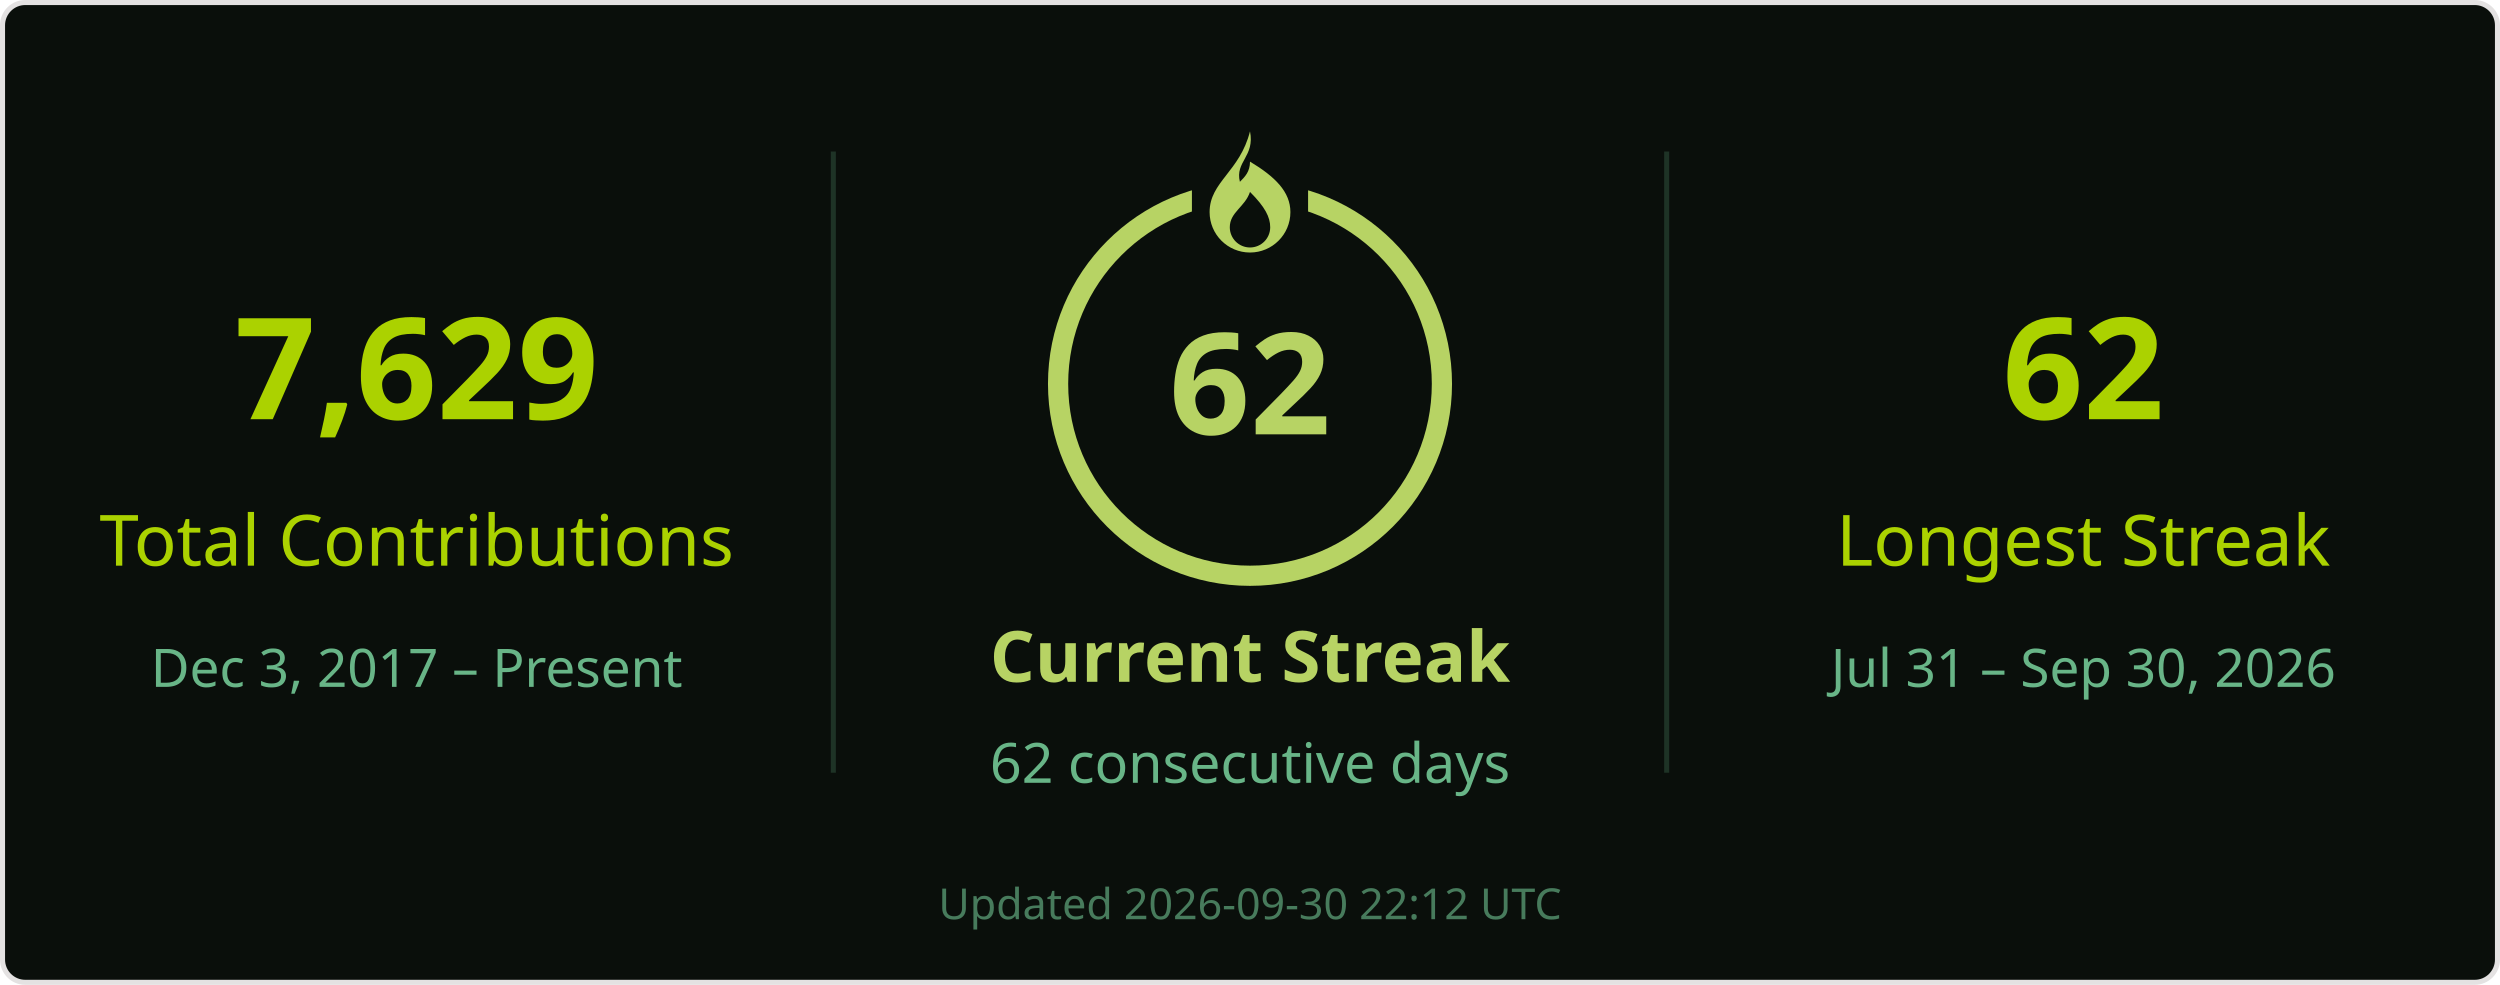
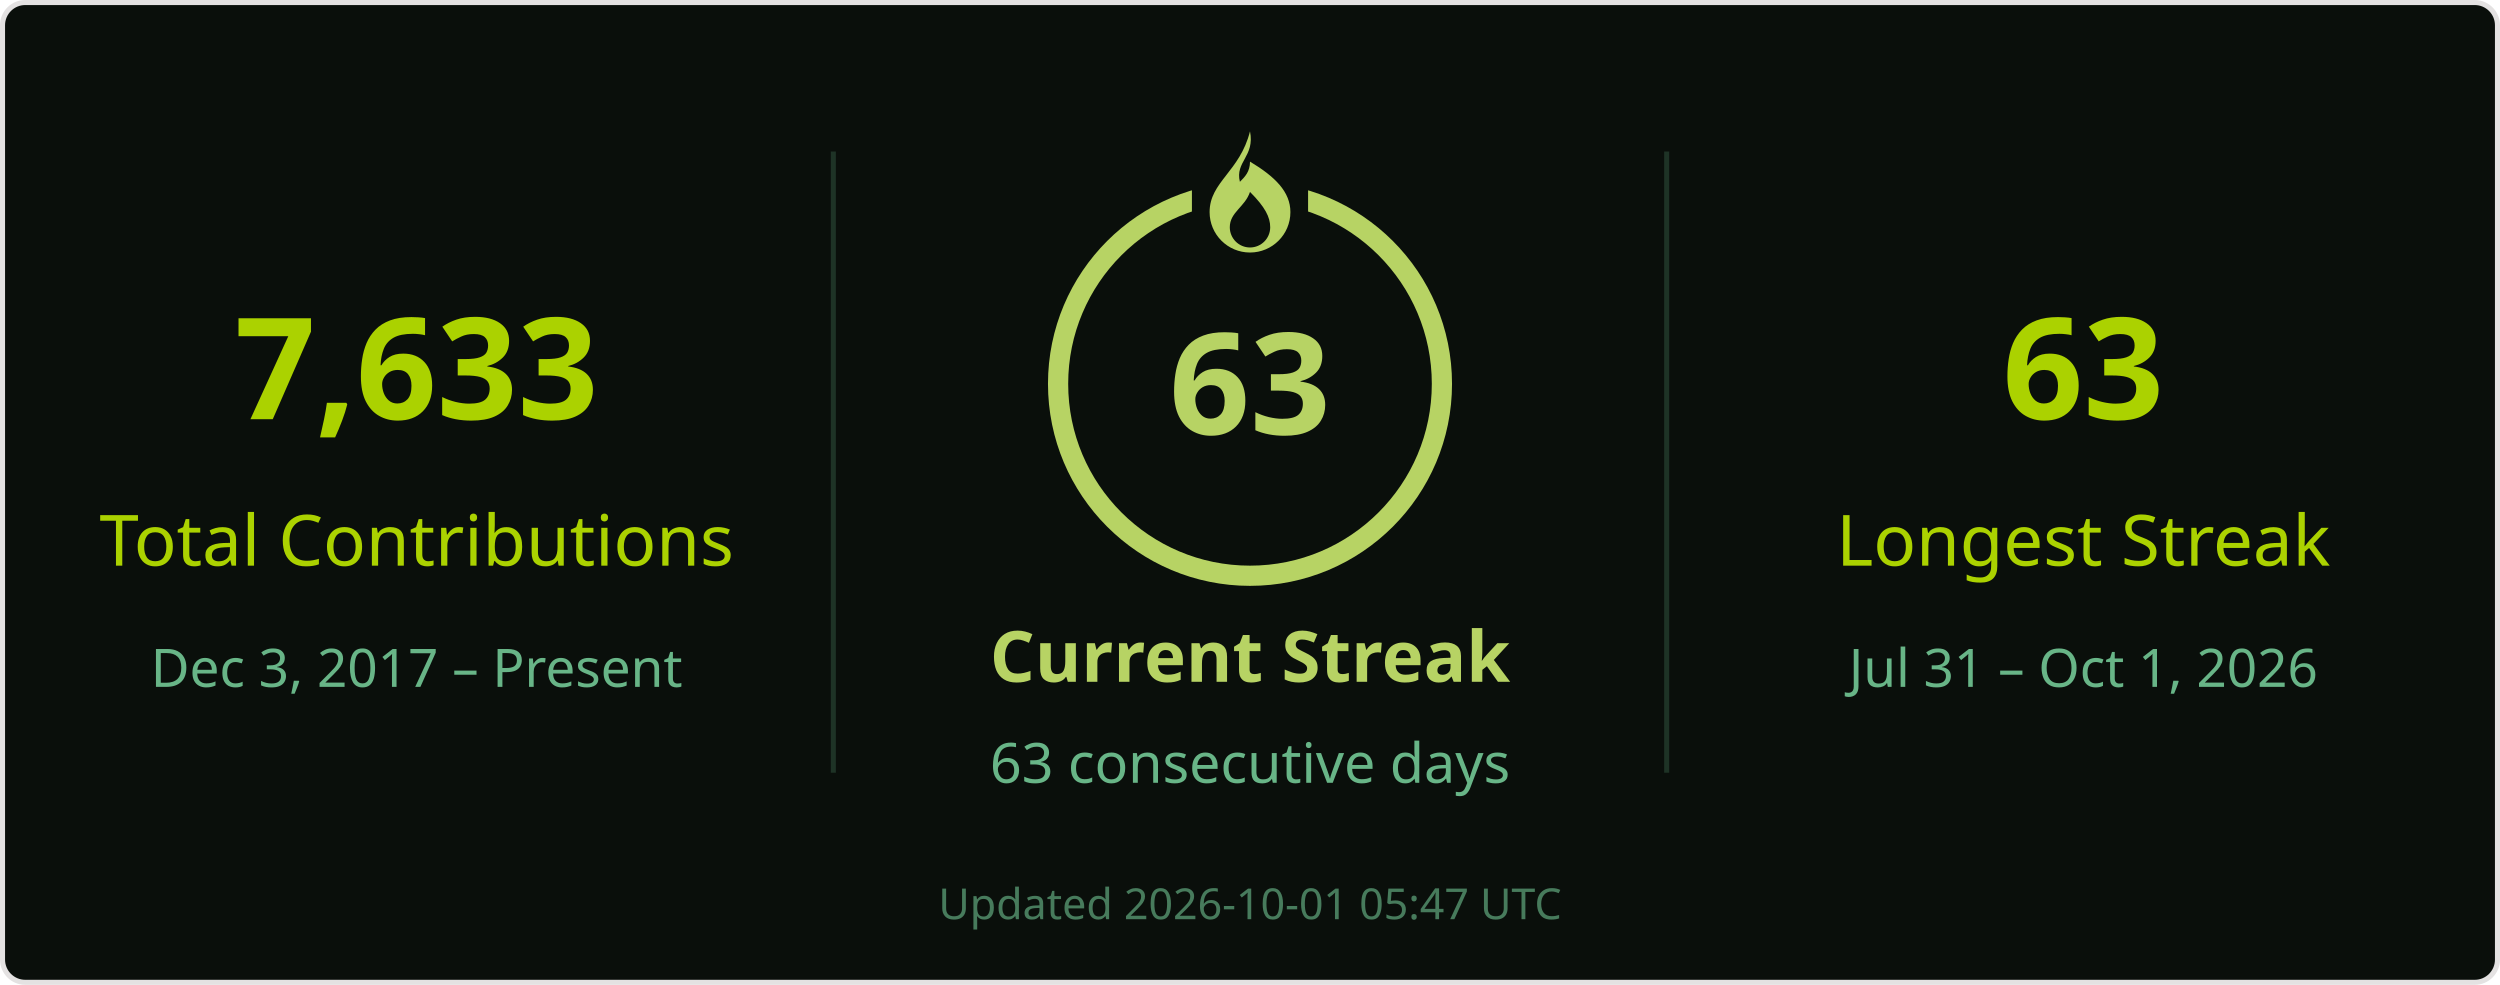
<svg xmlns="http://www.w3.org/2000/svg" width="495" height="195" viewBox="0 0 495 195" role="img" aria-labelledby="title desc">
  <rect x=".5" y=".5" width="494" height="194" rx="4.5" fill="#0a0f0b" stroke="#e4e2e2" />
  <g font-family="Segoe UI, Ubuntu, Helvetica Neue, sans-serif">
    <path d="M165 30v123M330 30v123" stroke="#68b587" stroke-opacity=".22" />
-     <text x="82.5" y="83" font-size="28" fill="#abd200" text-anchor="middle" font-weight="700">7,629</text>
+     <text x="82.5" y="83" font-size="28" fill="#abd200" text-anchor="middle" font-weight="700">7,633</text>
    <text x="82.5" y="112" font-size="14" fill="#abd200" text-anchor="middle">Total Contributions</text>
    <text x="82.5" y="136" font-size="10.5" fill="#68b587" text-anchor="middle">Dec 3, 2017 – Present</text>
    <circle cx="247.5" cy="76" r="38" stroke="#b7d364" stroke-width="4" fill="none" />
    <rect x="236" y="26" width="23" height="21" fill="#0a0f0b" />
    <g transform="translate(239.5 26)" fill="#b7d364">
      <path d="M8 0c1 5-3 6-2 10 1-1 2-2 2-4 5 3 8 6 8 10a8 8 0 0 1-16 0C0 10 6 8 8 0Zm0 12c-1 3-4 4-4 7a4 4 0 0 0 8 0c0-2-1-4-4-7Z" />
    </g>
-     <text x="247.5" y="86" font-size="28" fill="#b7d364" text-anchor="middle" font-weight="700">62</text>
+     <text x="247.5" y="86" font-size="28" fill="#b7d364" text-anchor="middle" font-weight="700">63</text>
    <text x="247.5" y="135" font-size="14" fill="#b7d364" text-anchor="middle" font-weight="700">Current Streak</text>
-     <text x="247.5" y="155" font-size="11" fill="#68b587" text-anchor="middle">62 consecutive days</text>
-     <text x="412.5" y="83" font-size="28" fill="#abd200" text-anchor="middle" font-weight="700">62</text>
+     <text x="247.5" y="155" font-size="11" fill="#68b587" text-anchor="middle">63 consecutive days</text>
+     <text x="412.5" y="83" font-size="28" fill="#abd200" text-anchor="middle" font-weight="700">63</text>
    <text x="412.5" y="112" font-size="14" fill="#abd200" text-anchor="middle">Longest Streak</text>
-     <text x="412.5" y="136" font-size="10.5" fill="#68b587" text-anchor="middle">Jul 31 – Sep 30, 2026</text>
-     <text x="247.5" y="182" font-size="8.5" fill="#68b587" text-anchor="middle" opacity=".65">Updated 2026-09-30 22:12 UTC</text>
+     <text x="412.5" y="136" font-size="10.5" fill="#68b587" text-anchor="middle">Jul 31 – Oct 1, 2026</text>
+     <text x="247.5" y="182" font-size="8.5" fill="#68b587" text-anchor="middle" opacity=".65">Updated 2026-10-01 05:47 UTC</text>
  </g>
</svg>
